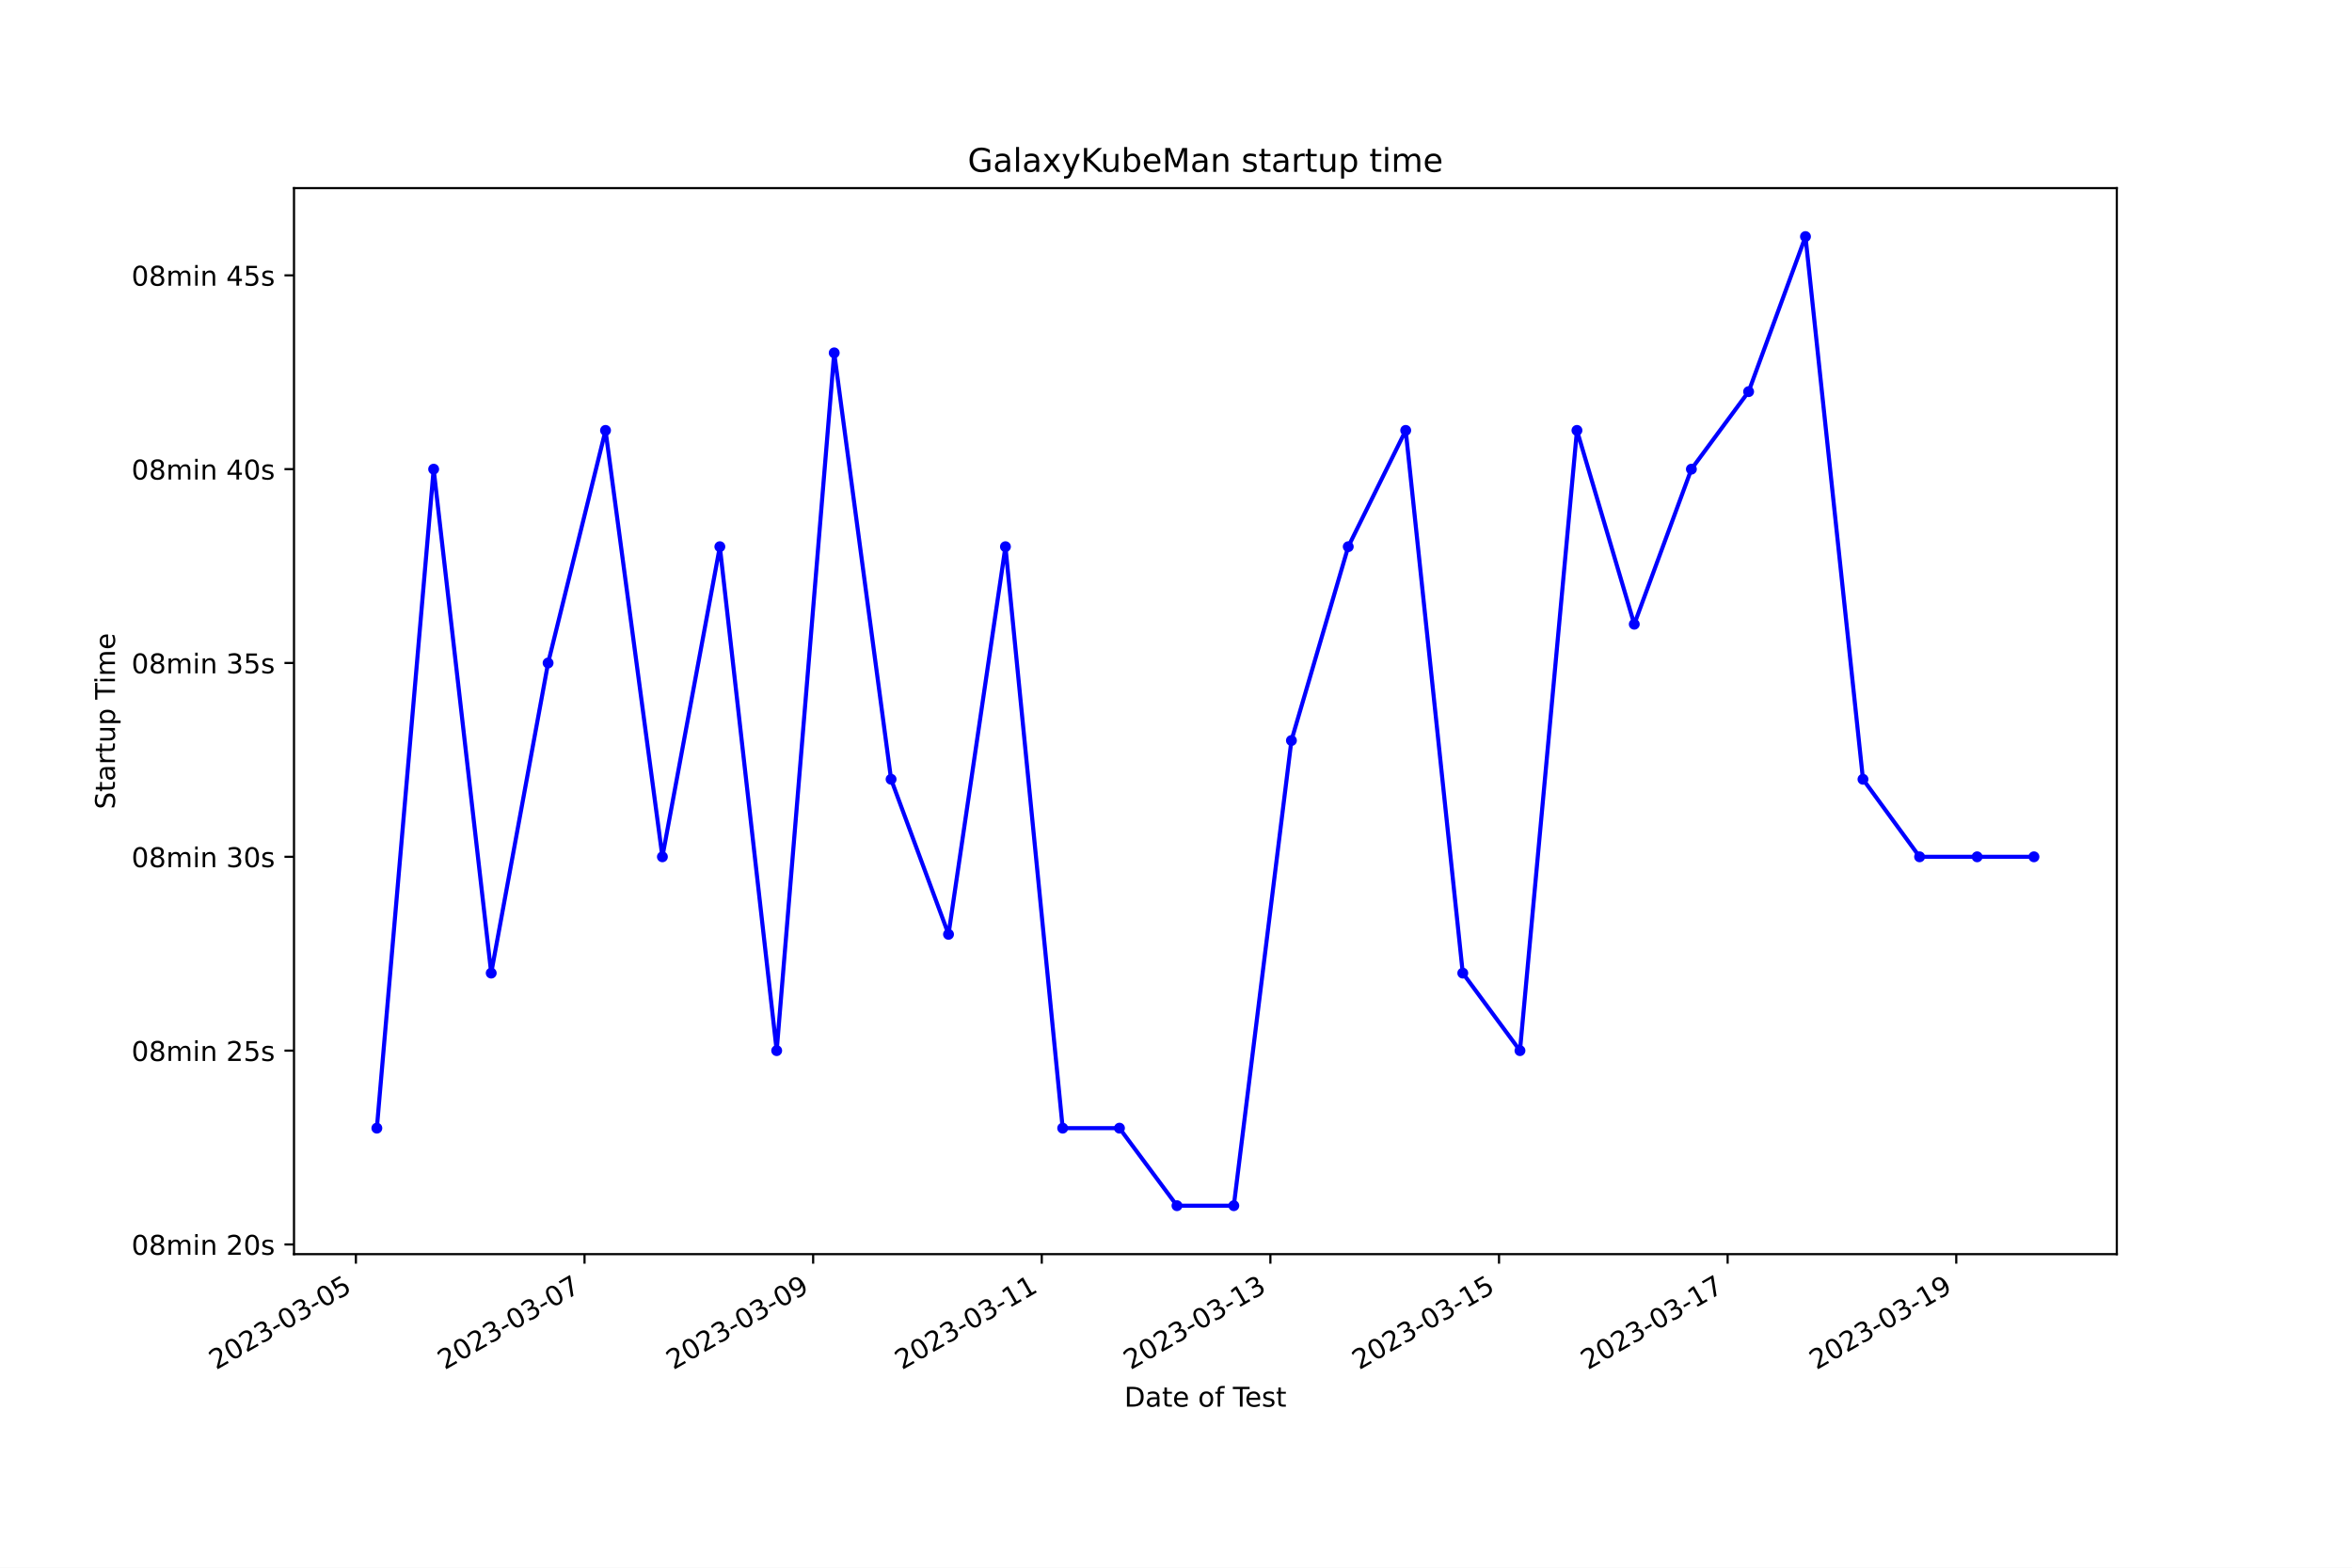
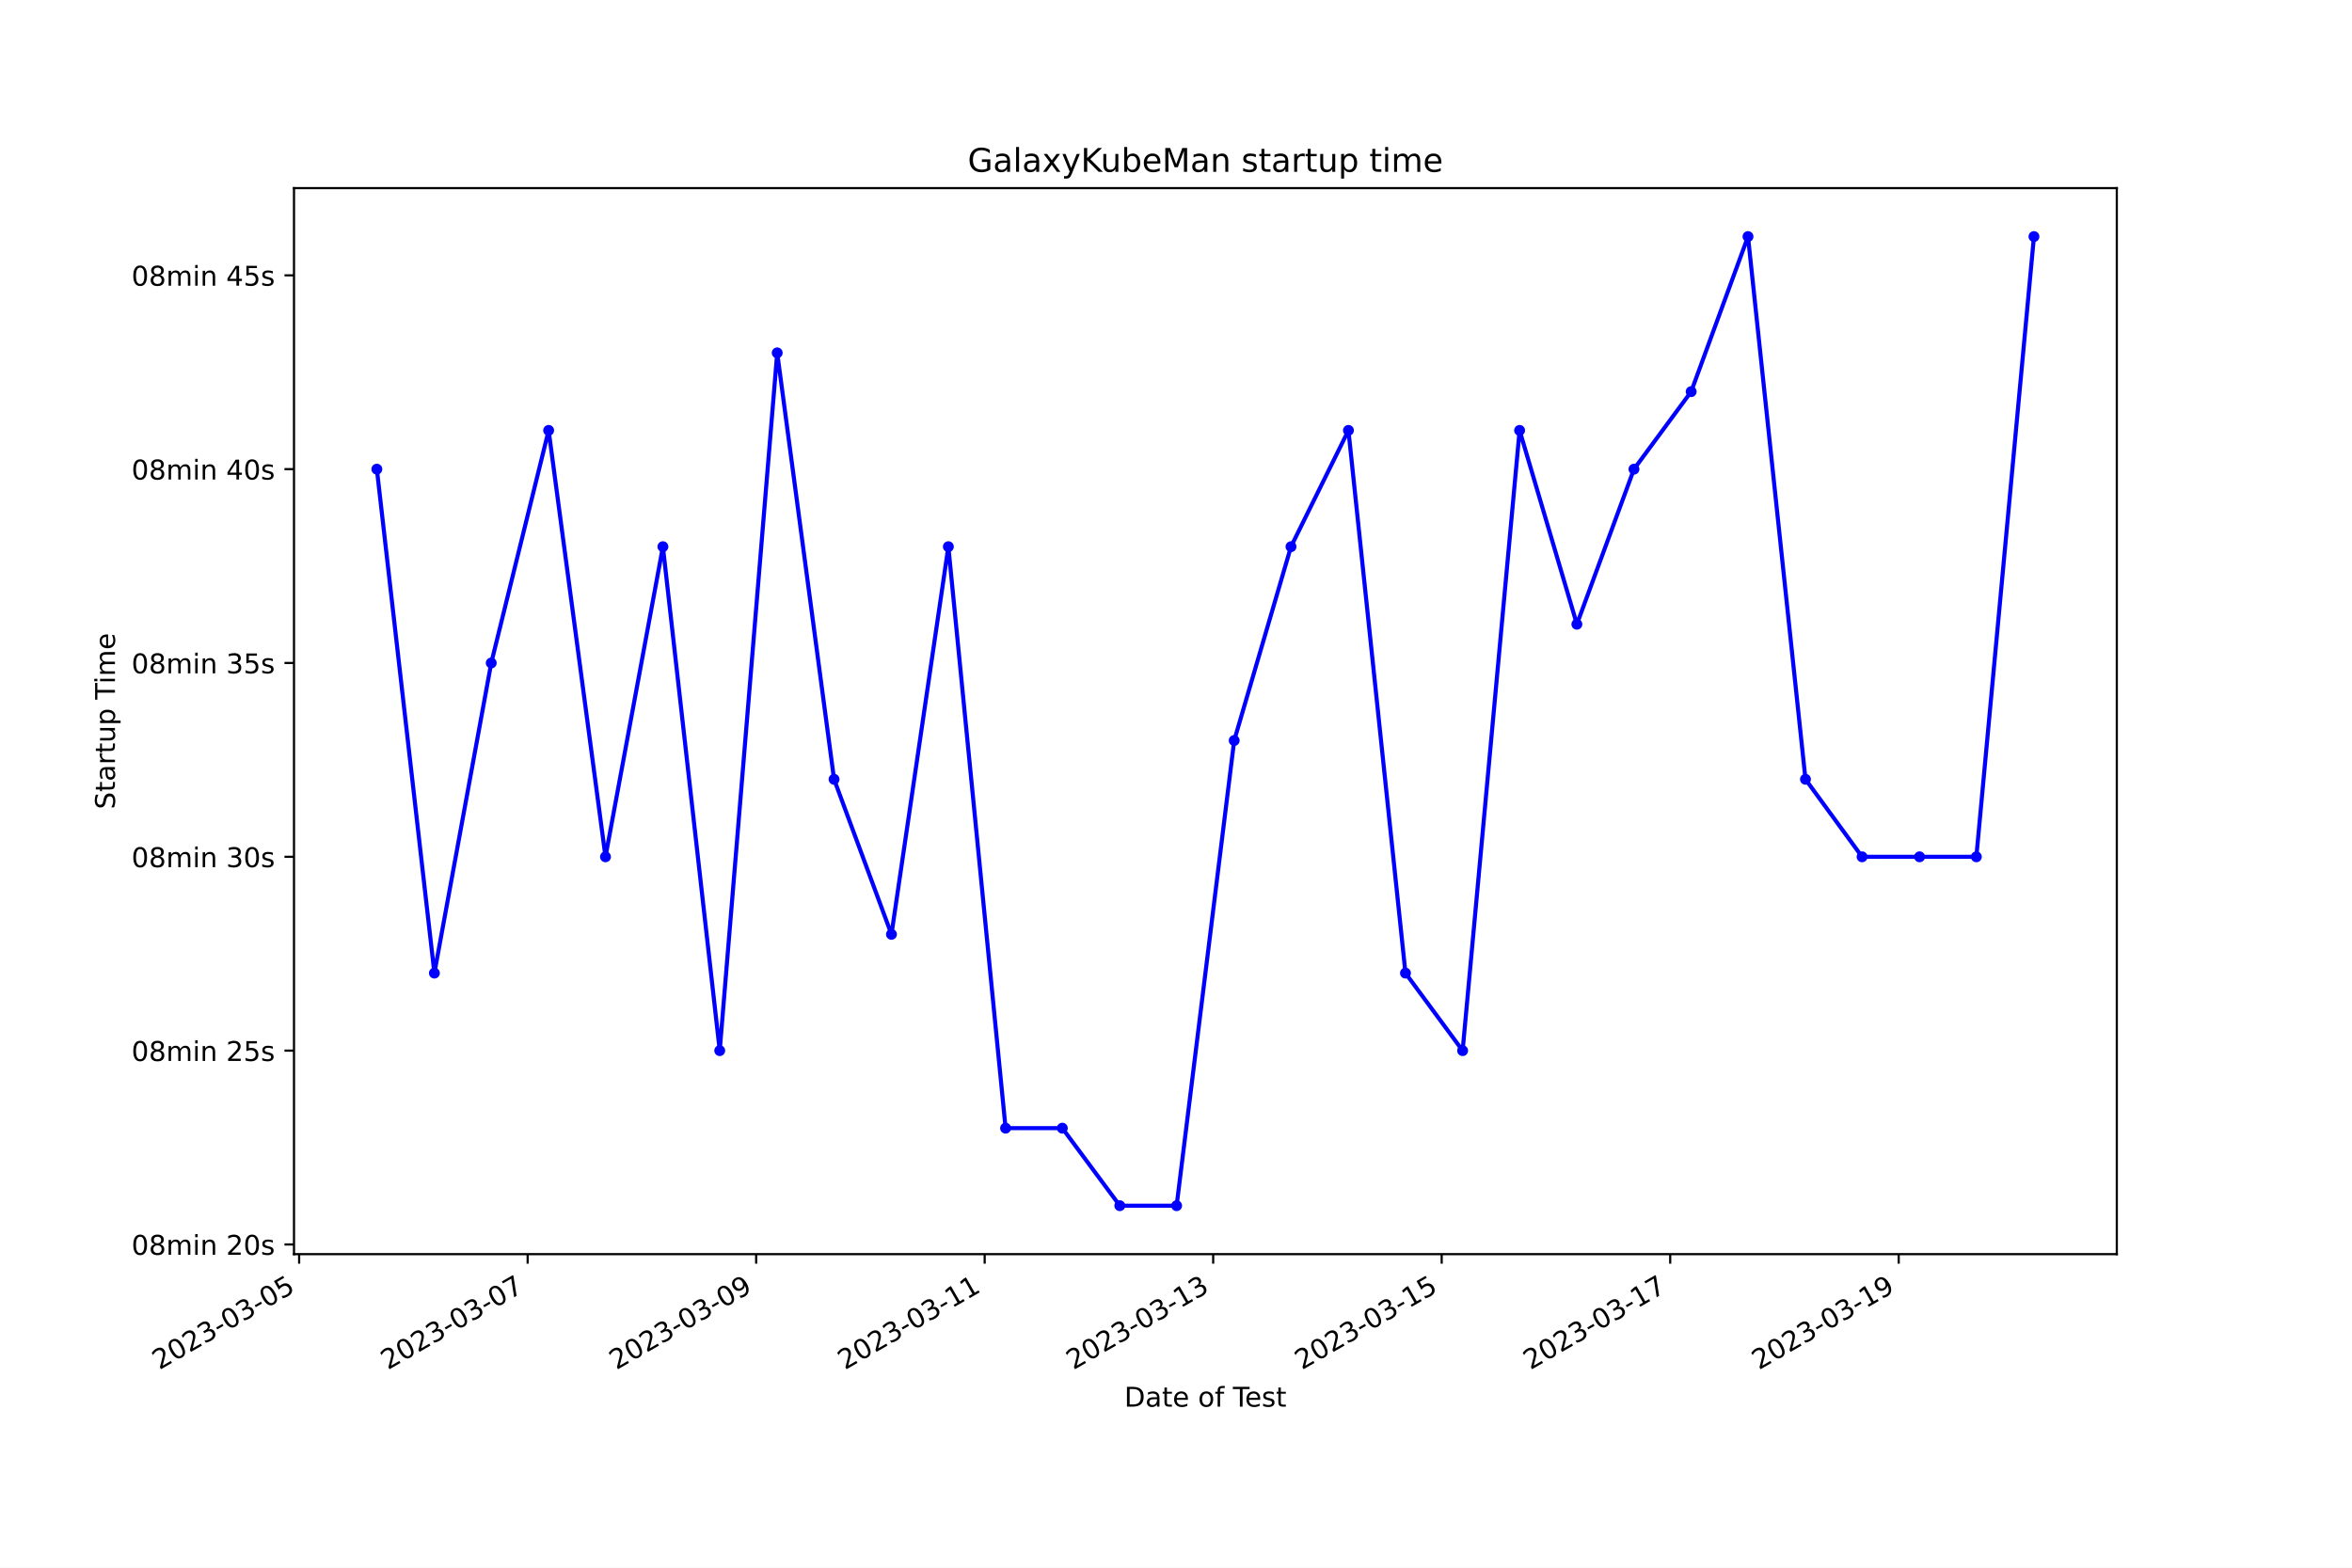
<svg xmlns="http://www.w3.org/2000/svg" xmlns:xlink="http://www.w3.org/1999/xlink" width="864pt" height="576pt" viewBox="0 0 864 576" version="1.1">
  <defs>
    <style type="text/css">*{stroke-linejoin: round; stroke-linecap: butt}</style>
  </defs>
  <g id="figure_1">
    <g id="patch_1">
      <path d="M 0 576  L 864 576  L 864 0  L 0 0  z " style="fill: #ffffff" />
    </g>
    <g id="axes_1">
      <g id="patch_2">
        <path d="M 108 460.8  L 777.6 460.8  L 777.6 69.12  L 108 69.12  z " style="fill: #ffffff" />
      </g>
      <g id="matplotlib.axis_1">
        <g id="xtick_1">
          <g id="line2d_1">
            <defs>
-               <path id="m6647dd293b" d="M 0 0  L 0 3.5  " style="stroke: #000000; stroke-width: 0.8" />
+               <path id="m382ea07676" d="M 0 0  L 0 3.5  " style="stroke: #000000; stroke-width: 0.8" />
            </defs>
            <g>
-               <use xlink:href="#m6647dd293b" x="130.739" y="460.8" style="stroke: #000000; stroke-width: 0.8" />
+               <use xlink:href="#m382ea07676" x="109.889" y="460.8" style="stroke: #000000; stroke-width: 0.8" />
            </g>
          </g>
          <g id="text_1">
-             <g transform="translate(79.36986 503.4383) rotate(-30) scale(0.1 -0.1)">
+             <g transform="translate(58.51925 503.4383) rotate(-30) scale(0.1 -0.1)">
              <defs>
                <path id="DejaVuSans-32" d="M 1228 531  L 3431 531  L 3431 0  L 469 0  L 469 531  Q 828 903 1448 1529  Q 2069 2156 2228 2338  Q 2531 2678 2651 2914  Q 2772 3150 2772 3378  Q 2772 3750 2511 3984  Q 2250 4219 1831 4219  Q 1534 4219 1204 4116  Q 875 4013 500 3803  L 500 4441  Q 881 4594 1212 4672  Q 1544 4750 1819 4750  Q 2544 4750 2975 4387  Q 3406 4025 3406 3419  Q 3406 3131 3298 2873  Q 3191 2616 2906 2266  Q 2828 2175 2409 1742  Q 1991 1309 1228 531  z " transform="scale(0.015625)" />
                <path id="DejaVuSans-30" d="M 2034 4250  Q 1547 4250 1301 3770  Q 1056 3291 1056 2328  Q 1056 1369 1301 889  Q 1547 409 2034 409  Q 2525 409 2770 889  Q 3016 1369 3016 2328  Q 3016 3291 2770 3770  Q 2525 4250 2034 4250  z M 2034 4750  Q 2819 4750 3233 4129  Q 3647 3509 3647 2328  Q 3647 1150 3233 529  Q 2819 -91 2034 -91  Q 1250 -91 836 529  Q 422 1150 422 2328  Q 422 3509 836 4129  Q 1250 4750 2034 4750  z " transform="scale(0.015625)" />
                <path id="DejaVuSans-33" d="M 2597 2516  Q 3050 2419 3304 2112  Q 3559 1806 3559 1356  Q 3559 666 3084 287  Q 2609 -91 1734 -91  Q 1441 -91 1130 -33  Q 819 25 488 141  L 488 750  Q 750 597 1062 519  Q 1375 441 1716 441  Q 2309 441 2620 675  Q 2931 909 2931 1356  Q 2931 1769 2642 2001  Q 2353 2234 1838 2234  L 1294 2234  L 1294 2753  L 1863 2753  Q 2328 2753 2575 2939  Q 2822 3125 2822 3475  Q 2822 3834 2567 4026  Q 2313 4219 1838 4219  Q 1578 4219 1281 4162  Q 984 4106 628 3988  L 628 4550  Q 988 4650 1302 4700  Q 1616 4750 1894 4750  Q 2613 4750 3031 4423  Q 3450 4097 3450 3541  Q 3450 3153 3228 2886  Q 3006 2619 2597 2516  z " transform="scale(0.015625)" />
                <path id="DejaVuSans-2d" d="M 313 2009  L 1997 2009  L 1997 1497  L 313 1497  L 313 2009  z " transform="scale(0.015625)" />
                <path id="DejaVuSans-35" d="M 691 4666  L 3169 4666  L 3169 4134  L 1269 4134  L 1269 2991  Q 1406 3038 1543 3061  Q 1681 3084 1819 3084  Q 2600 3084 3056 2656  Q 3513 2228 3513 1497  Q 3513 744 3044 326  Q 2575 -91 1722 -91  Q 1428 -91 1123 -41  Q 819 9 494 109  L 494 744  Q 775 591 1075 516  Q 1375 441 1709 441  Q 2250 441 2565 725  Q 2881 1009 2881 1497  Q 2881 1984 2565 2268  Q 2250 2553 1709 2553  Q 1456 2553 1204 2497  Q 953 2441 691 2322  L 691 4666  z " transform="scale(0.015625)" />
              </defs>
              <use xlink:href="#DejaVuSans-32" />
              <use xlink:href="#DejaVuSans-30" x="63.623" />
              <use xlink:href="#DejaVuSans-32" x="127.246" />
              <use xlink:href="#DejaVuSans-33" x="190.869" />
              <use xlink:href="#DejaVuSans-2d" x="254.492" />
              <use xlink:href="#DejaVuSans-30" x="290.576" />
              <use xlink:href="#DejaVuSans-33" x="354.199" />
              <use xlink:href="#DejaVuSans-2d" x="417.822" />
              <use xlink:href="#DejaVuSans-30" x="453.906" />
              <use xlink:href="#DejaVuSans-35" x="517.529" />
            </g>
          </g>
        </g>
        <g id="xtick_2">
          <g id="line2d_2">
            <g>
-               <use xlink:href="#m6647dd293b" x="214.723" y="460.8" style="stroke: #000000; stroke-width: 0.8" />
+               <use xlink:href="#m382ea07676" x="193.831" y="460.8" style="stroke: #000000; stroke-width: 0.8" />
            </g>
          </g>
          <g id="text_2">
-             <g transform="translate(163.3536 503.4383) rotate(-30) scale(0.1 -0.1)">
+             <g transform="translate(142.4615 503.4383) rotate(-30) scale(0.1 -0.1)">
              <defs>
                <path id="DejaVuSans-37" d="M 525 4666  L 3525 4666  L 3525 4397  L 1831 0  L 1172 0  L 2766 4134  L 525 4134  L 525 4666  z " transform="scale(0.015625)" />
              </defs>
              <use xlink:href="#DejaVuSans-32" />
              <use xlink:href="#DejaVuSans-30" x="63.623" />
              <use xlink:href="#DejaVuSans-32" x="127.246" />
              <use xlink:href="#DejaVuSans-33" x="190.869" />
              <use xlink:href="#DejaVuSans-2d" x="254.492" />
              <use xlink:href="#DejaVuSans-30" x="290.576" />
              <use xlink:href="#DejaVuSans-33" x="354.199" />
              <use xlink:href="#DejaVuSans-2d" x="417.822" />
              <use xlink:href="#DejaVuSans-30" x="453.906" />
              <use xlink:href="#DejaVuSans-37" x="517.529" />
            </g>
          </g>
        </g>
        <g id="xtick_3">
          <g id="line2d_3">
            <g>
-               <use xlink:href="#m6647dd293b" x="298.707" y="460.8" style="stroke: #000000; stroke-width: 0.8" />
+               <use xlink:href="#m382ea07676" x="277.773" y="460.8" style="stroke: #000000; stroke-width: 0.8" />
            </g>
          </g>
          <g id="text_3">
-             <g transform="translate(247.3374 503.4383) rotate(-30) scale(0.1 -0.1)">
+             <g transform="translate(226.4038 503.4383) rotate(-30) scale(0.1 -0.1)">
              <defs>
                <path id="DejaVuSans-39" d="M 703 97  L 703 672  Q 941 559 1184 500  Q 1428 441 1663 441  Q 2288 441 2617 861  Q 2947 1281 2994 2138  Q 2813 1869 2534 1725  Q 2256 1581 1919 1581  Q 1219 1581 811 2004  Q 403 2428 403 3163  Q 403 3881 828 4315  Q 1253 4750 1959 4750  Q 2769 4750 3195 4129  Q 3622 3509 3622 2328  Q 3622 1225 3098 567  Q 2575 -91 1691 -91  Q 1453 -91 1209 -44  Q 966 3 703 97  z M 1959 2075  Q 2384 2075 2632 2365  Q 2881 2656 2881 3163  Q 2881 3666 2632 3958  Q 2384 4250 1959 4250  Q 1534 4250 1286 3958  Q 1038 3666 1038 3163  Q 1038 2656 1286 2365  Q 1534 2075 1959 2075  z " transform="scale(0.015625)" />
              </defs>
              <use xlink:href="#DejaVuSans-32" />
              <use xlink:href="#DejaVuSans-30" x="63.623" />
              <use xlink:href="#DejaVuSans-32" x="127.246" />
              <use xlink:href="#DejaVuSans-33" x="190.869" />
              <use xlink:href="#DejaVuSans-2d" x="254.492" />
              <use xlink:href="#DejaVuSans-30" x="290.576" />
              <use xlink:href="#DejaVuSans-33" x="354.199" />
              <use xlink:href="#DejaVuSans-2d" x="417.822" />
              <use xlink:href="#DejaVuSans-30" x="453.906" />
              <use xlink:href="#DejaVuSans-39" x="517.529" />
            </g>
          </g>
        </g>
        <g id="xtick_4">
          <g id="line2d_4">
            <g>
-               <use xlink:href="#m6647dd293b" x="382.691" y="460.8" style="stroke: #000000; stroke-width: 0.8" />
+               <use xlink:href="#m382ea07676" x="361.716" y="460.8" style="stroke: #000000; stroke-width: 0.8" />
            </g>
          </g>
          <g id="text_4">
-             <g transform="translate(331.3212 503.4383) rotate(-30) scale(0.1 -0.1)">
+             <g transform="translate(310.3461 503.4383) rotate(-30) scale(0.1 -0.1)">
              <defs>
                <path id="DejaVuSans-31" d="M 794 531  L 1825 531  L 1825 4091  L 703 3866  L 703 4441  L 1819 4666  L 2450 4666  L 2450 531  L 3481 531  L 3481 0  L 794 0  L 794 531  z " transform="scale(0.015625)" />
              </defs>
              <use xlink:href="#DejaVuSans-32" />
              <use xlink:href="#DejaVuSans-30" x="63.623" />
              <use xlink:href="#DejaVuSans-32" x="127.246" />
              <use xlink:href="#DejaVuSans-33" x="190.869" />
              <use xlink:href="#DejaVuSans-2d" x="254.492" />
              <use xlink:href="#DejaVuSans-30" x="290.576" />
              <use xlink:href="#DejaVuSans-33" x="354.199" />
              <use xlink:href="#DejaVuSans-2d" x="417.822" />
              <use xlink:href="#DejaVuSans-31" x="453.906" />
              <use xlink:href="#DejaVuSans-31" x="517.529" />
            </g>
          </g>
        </g>
        <g id="xtick_5">
          <g id="line2d_5">
            <g>
-               <use xlink:href="#m6647dd293b" x="466.674" y="460.8" style="stroke: #000000; stroke-width: 0.8" />
+               <use xlink:href="#m382ea07676" x="445.658" y="460.8" style="stroke: #000000; stroke-width: 0.8" />
            </g>
          </g>
          <g id="text_5">
-             <g transform="translate(415.3049 503.4383) rotate(-30) scale(0.1 -0.1)">
+             <g transform="translate(394.2884 503.4383) rotate(-30) scale(0.1 -0.1)">
              <use xlink:href="#DejaVuSans-32" />
              <use xlink:href="#DejaVuSans-30" x="63.623" />
              <use xlink:href="#DejaVuSans-32" x="127.246" />
              <use xlink:href="#DejaVuSans-33" x="190.869" />
              <use xlink:href="#DejaVuSans-2d" x="254.492" />
              <use xlink:href="#DejaVuSans-30" x="290.576" />
              <use xlink:href="#DejaVuSans-33" x="354.199" />
              <use xlink:href="#DejaVuSans-2d" x="417.822" />
              <use xlink:href="#DejaVuSans-31" x="453.906" />
              <use xlink:href="#DejaVuSans-33" x="517.529" />
            </g>
          </g>
        </g>
        <g id="xtick_6">
          <g id="line2d_6">
            <g>
-               <use xlink:href="#m6647dd293b" x="550.658" y="460.8" style="stroke: #000000; stroke-width: 0.8" />
+               <use xlink:href="#m382ea07676" x="529.6" y="460.8" style="stroke: #000000; stroke-width: 0.8" />
            </g>
          </g>
          <g id="text_6">
-             <g transform="translate(499.2887 503.4383) rotate(-30) scale(0.1 -0.1)">
+             <g transform="translate(478.2307 503.4383) rotate(-30) scale(0.1 -0.1)">
              <use xlink:href="#DejaVuSans-32" />
              <use xlink:href="#DejaVuSans-30" x="63.623" />
              <use xlink:href="#DejaVuSans-32" x="127.246" />
              <use xlink:href="#DejaVuSans-33" x="190.869" />
              <use xlink:href="#DejaVuSans-2d" x="254.492" />
              <use xlink:href="#DejaVuSans-30" x="290.576" />
              <use xlink:href="#DejaVuSans-33" x="354.199" />
              <use xlink:href="#DejaVuSans-2d" x="417.822" />
              <use xlink:href="#DejaVuSans-31" x="453.906" />
              <use xlink:href="#DejaVuSans-35" x="517.529" />
            </g>
          </g>
        </g>
        <g id="xtick_7">
          <g id="line2d_7">
            <g>
-               <use xlink:href="#m6647dd293b" x="634.642" y="460.8" style="stroke: #000000; stroke-width: 0.8" />
+               <use xlink:href="#m382ea07676" x="613.542" y="460.8" style="stroke: #000000; stroke-width: 0.8" />
            </g>
          </g>
          <g id="text_7">
-             <g transform="translate(583.2725 503.4383) rotate(-30) scale(0.1 -0.1)">
+             <g transform="translate(562.1729 503.4383) rotate(-30) scale(0.1 -0.1)">
              <use xlink:href="#DejaVuSans-32" />
              <use xlink:href="#DejaVuSans-30" x="63.623" />
              <use xlink:href="#DejaVuSans-32" x="127.246" />
              <use xlink:href="#DejaVuSans-33" x="190.869" />
              <use xlink:href="#DejaVuSans-2d" x="254.492" />
              <use xlink:href="#DejaVuSans-30" x="290.576" />
              <use xlink:href="#DejaVuSans-33" x="354.199" />
              <use xlink:href="#DejaVuSans-2d" x="417.822" />
              <use xlink:href="#DejaVuSans-31" x="453.906" />
              <use xlink:href="#DejaVuSans-37" x="517.529" />
            </g>
          </g>
        </g>
        <g id="xtick_8">
          <g id="line2d_8">
            <g>
-               <use xlink:href="#m6647dd293b" x="718.626" y="460.8" style="stroke: #000000; stroke-width: 0.8" />
+               <use xlink:href="#m382ea07676" x="697.485" y="460.8" style="stroke: #000000; stroke-width: 0.8" />
            </g>
          </g>
          <g id="text_8">
-             <g transform="translate(667.2562 503.4383) rotate(-30) scale(0.1 -0.1)">
+             <g transform="translate(646.1152 503.4383) rotate(-30) scale(0.1 -0.1)">
              <use xlink:href="#DejaVuSans-32" />
              <use xlink:href="#DejaVuSans-30" x="63.623" />
              <use xlink:href="#DejaVuSans-32" x="127.246" />
              <use xlink:href="#DejaVuSans-33" x="190.869" />
              <use xlink:href="#DejaVuSans-2d" x="254.492" />
              <use xlink:href="#DejaVuSans-30" x="290.576" />
              <use xlink:href="#DejaVuSans-33" x="354.199" />
              <use xlink:href="#DejaVuSans-2d" x="417.822" />
              <use xlink:href="#DejaVuSans-31" x="453.906" />
              <use xlink:href="#DejaVuSans-39" x="517.529" />
            </g>
          </g>
        </g>
        <g id="text_9">
          <g transform="translate(413.0063 516.8378) scale(0.1 -0.1)">
            <defs>
              <path id="DejaVuSans-44" d="M 1259 4147  L 1259 519  L 2022 519  Q 2988 519 3436 956  Q 3884 1394 3884 2338  Q 3884 3275 3436 3711  Q 2988 4147 2022 4147  L 1259 4147  z M 628 4666  L 1925 4666  Q 3281 4666 3915 4102  Q 4550 3538 4550 2338  Q 4550 1131 3912 565  Q 3275 0 1925 0  L 628 0  L 628 4666  z " transform="scale(0.015625)" />
              <path id="DejaVuSans-61" d="M 2194 1759  Q 1497 1759 1228 1600  Q 959 1441 959 1056  Q 959 750 1161 570  Q 1363 391 1709 391  Q 2188 391 2477 730  Q 2766 1069 2766 1631  L 2766 1759  L 2194 1759  z M 3341 1997  L 3341 0  L 2766 0  L 2766 531  Q 2569 213 2275 61  Q 1981 -91 1556 -91  Q 1019 -91 701 211  Q 384 513 384 1019  Q 384 1609 779 1909  Q 1175 2209 1959 2209  L 2766 2209  L 2766 2266  Q 2766 2663 2505 2880  Q 2244 3097 1772 3097  Q 1472 3097 1187 3025  Q 903 2953 641 2809  L 641 3341  Q 956 3463 1253 3523  Q 1550 3584 1831 3584  Q 2591 3584 2966 3190  Q 3341 2797 3341 1997  z " transform="scale(0.015625)" />
              <path id="DejaVuSans-74" d="M 1172 4494  L 1172 3500  L 2356 3500  L 2356 3053  L 1172 3053  L 1172 1153  Q 1172 725 1289 603  Q 1406 481 1766 481  L 2356 481  L 2356 0  L 1766 0  Q 1100 0 847 248  Q 594 497 594 1153  L 594 3053  L 172 3053  L 172 3500  L 594 3500  L 594 4494  L 1172 4494  z " transform="scale(0.015625)" />
              <path id="DejaVuSans-65" d="M 3597 1894  L 3597 1613  L 953 1613  Q 991 1019 1311 708  Q 1631 397 2203 397  Q 2534 397 2845 478  Q 3156 559 3463 722  L 3463 178  Q 3153 47 2828 -22  Q 2503 -91 2169 -91  Q 1331 -91 842 396  Q 353 884 353 1716  Q 353 2575 817 3079  Q 1281 3584 2069 3584  Q 2775 3584 3186 3129  Q 3597 2675 3597 1894  z M 3022 2063  Q 3016 2534 2758 2815  Q 2500 3097 2075 3097  Q 1594 3097 1305 2825  Q 1016 2553 972 2059  L 3022 2063  z " transform="scale(0.015625)" />
              <path id="DejaVuSans-20" transform="scale(0.015625)" />
              <path id="DejaVuSans-6f" d="M 1959 3097  Q 1497 3097 1228 2736  Q 959 2375 959 1747  Q 959 1119 1226 758  Q 1494 397 1959 397  Q 2419 397 2687 759  Q 2956 1122 2956 1747  Q 2956 2369 2687 2733  Q 2419 3097 1959 3097  z M 1959 3584  Q 2709 3584 3137 3096  Q 3566 2609 3566 1747  Q 3566 888 3137 398  Q 2709 -91 1959 -91  Q 1206 -91 779 398  Q 353 888 353 1747  Q 353 2609 779 3096  Q 1206 3584 1959 3584  z " transform="scale(0.015625)" />
              <path id="DejaVuSans-66" d="M 2375 4863  L 2375 4384  L 1825 4384  Q 1516 4384 1395 4259  Q 1275 4134 1275 3809  L 1275 3500  L 2222 3500  L 2222 3053  L 1275 3053  L 1275 0  L 697 0  L 697 3053  L 147 3053  L 147 3500  L 697 3500  L 697 3744  Q 697 4328 969 4595  Q 1241 4863 1831 4863  L 2375 4863  z " transform="scale(0.015625)" />
              <path id="DejaVuSans-54" d="M -19 4666  L 3928 4666  L 3928 4134  L 2272 4134  L 2272 0  L 1638 0  L 1638 4134  L -19 4134  L -19 4666  z " transform="scale(0.015625)" />
              <path id="DejaVuSans-73" d="M 2834 3397  L 2834 2853  Q 2591 2978 2328 3040  Q 2066 3103 1784 3103  Q 1356 3103 1142 2972  Q 928 2841 928 2578  Q 928 2378 1081 2264  Q 1234 2150 1697 2047  L 1894 2003  Q 2506 1872 2764 1633  Q 3022 1394 3022 966  Q 3022 478 2636 193  Q 2250 -91 1575 -91  Q 1294 -91 989 -36  Q 684 19 347 128  L 347 722  Q 666 556 975 473  Q 1284 391 1588 391  Q 1994 391 2212 530  Q 2431 669 2431 922  Q 2431 1156 2273 1281  Q 2116 1406 1581 1522  L 1381 1569  Q 847 1681 609 1914  Q 372 2147 372 2553  Q 372 3047 722 3315  Q 1072 3584 1716 3584  Q 2034 3584 2315 3537  Q 2597 3491 2834 3397  z " transform="scale(0.015625)" />
            </defs>
            <use xlink:href="#DejaVuSans-44" />
            <use xlink:href="#DejaVuSans-61" x="77.002" />
            <use xlink:href="#DejaVuSans-74" x="138.281" />
            <use xlink:href="#DejaVuSans-65" x="177.49" />
            <use xlink:href="#DejaVuSans-20" x="239.014" />
            <use xlink:href="#DejaVuSans-6f" x="270.801" />
            <use xlink:href="#DejaVuSans-66" x="331.982" />
            <use xlink:href="#DejaVuSans-20" x="367.188" />
            <use xlink:href="#DejaVuSans-54" x="398.975" />
            <use xlink:href="#DejaVuSans-65" x="443.059" />
            <use xlink:href="#DejaVuSans-73" x="504.582" />
            <use xlink:href="#DejaVuSans-74" x="556.682" />
          </g>
        </g>
      </g>
      <g id="matplotlib.axis_2">
        <g id="ytick_1">
          <g id="line2d_9">
            <defs>
-               <path id="m9ad3874d6c" d="M 0 0  L -3.5 0  " style="stroke: #000000; stroke-width: 0.8" />
+               <path id="m10bb8f511c" d="M 0 0  L -3.5 0  " style="stroke: #000000; stroke-width: 0.8" />
            </defs>
            <g>
-               <use xlink:href="#m9ad3874d6c" x="108" y="457.239" style="stroke: #000000; stroke-width: 0.8" />
+               <use xlink:href="#m10bb8f511c" x="108" y="457.239" style="stroke: #000000; stroke-width: 0.8" />
            </g>
          </g>
          <g id="text_10">
            <g transform="translate(48.30625 461.0385) scale(0.1 -0.1)">
              <defs>
                <path id="DejaVuSans-38" d="M 2034 2216  Q 1584 2216 1326 1975  Q 1069 1734 1069 1313  Q 1069 891 1326 650  Q 1584 409 2034 409  Q 2484 409 2743 651  Q 3003 894 3003 1313  Q 3003 1734 2745 1975  Q 2488 2216 2034 2216  z M 1403 2484  Q 997 2584 770 2862  Q 544 3141 544 3541  Q 544 4100 942 4425  Q 1341 4750 2034 4750  Q 2731 4750 3128 4425  Q 3525 4100 3525 3541  Q 3525 3141 3298 2862  Q 3072 2584 2669 2484  Q 3125 2378 3379 2068  Q 3634 1759 3634 1313  Q 3634 634 3220 271  Q 2806 -91 2034 -91  Q 1263 -91 848 271  Q 434 634 434 1313  Q 434 1759 690 2068  Q 947 2378 1403 2484  z M 1172 3481  Q 1172 3119 1398 2916  Q 1625 2713 2034 2713  Q 2441 2713 2670 2916  Q 2900 3119 2900 3481  Q 2900 3844 2670 4047  Q 2441 4250 2034 4250  Q 1625 4250 1398 4047  Q 1172 3844 1172 3481  z " transform="scale(0.015625)" />
                <path id="DejaVuSans-6d" d="M 3328 2828  Q 3544 3216 3844 3400  Q 4144 3584 4550 3584  Q 5097 3584 5394 3201  Q 5691 2819 5691 2113  L 5691 0  L 5113 0  L 5113 2094  Q 5113 2597 4934 2840  Q 4756 3084 4391 3084  Q 3944 3084 3684 2787  Q 3425 2491 3425 1978  L 3425 0  L 2847 0  L 2847 2094  Q 2847 2600 2669 2842  Q 2491 3084 2119 3084  Q 1678 3084 1418 2786  Q 1159 2488 1159 1978  L 1159 0  L 581 0  L 581 3500  L 1159 3500  L 1159 2956  Q 1356 3278 1631 3431  Q 1906 3584 2284 3584  Q 2666 3584 2933 3390  Q 3200 3197 3328 2828  z " transform="scale(0.015625)" />
                <path id="DejaVuSans-69" d="M 603 3500  L 1178 3500  L 1178 0  L 603 0  L 603 3500  z M 603 4863  L 1178 4863  L 1178 4134  L 603 4134  L 603 4863  z " transform="scale(0.015625)" />
                <path id="DejaVuSans-6e" d="M 3513 2113  L 3513 0  L 2938 0  L 2938 2094  Q 2938 2591 2744 2837  Q 2550 3084 2163 3084  Q 1697 3084 1428 2787  Q 1159 2491 1159 1978  L 1159 0  L 581 0  L 581 3500  L 1159 3500  L 1159 2956  Q 1366 3272 1645 3428  Q 1925 3584 2291 3584  Q 2894 3584 3203 3211  Q 3513 2838 3513 2113  z " transform="scale(0.015625)" />
              </defs>
              <use xlink:href="#DejaVuSans-30" />
              <use xlink:href="#DejaVuSans-38" x="63.623" />
              <use xlink:href="#DejaVuSans-6d" x="127.246" />
              <use xlink:href="#DejaVuSans-69" x="224.658" />
              <use xlink:href="#DejaVuSans-6e" x="252.441" />
              <use xlink:href="#DejaVuSans-20" x="315.82" />
              <use xlink:href="#DejaVuSans-32" x="347.607" />
              <use xlink:href="#DejaVuSans-30" x="411.23" />
              <use xlink:href="#DejaVuSans-73" x="474.854" />
            </g>
          </g>
        </g>
        <g id="ytick_2">
          <g id="line2d_10">
            <g>
-               <use xlink:href="#m9ad3874d6c" x="108" y="386.025" style="stroke: #000000; stroke-width: 0.8" />
+               <use xlink:href="#m10bb8f511c" x="108" y="386.025" style="stroke: #000000; stroke-width: 0.8" />
            </g>
          </g>
          <g id="text_11">
            <g transform="translate(48.30625 389.8239) scale(0.1 -0.1)">
              <use xlink:href="#DejaVuSans-30" />
              <use xlink:href="#DejaVuSans-38" x="63.623" />
              <use xlink:href="#DejaVuSans-6d" x="127.246" />
              <use xlink:href="#DejaVuSans-69" x="224.658" />
              <use xlink:href="#DejaVuSans-6e" x="252.441" />
              <use xlink:href="#DejaVuSans-20" x="315.82" />
              <use xlink:href="#DejaVuSans-32" x="347.607" />
              <use xlink:href="#DejaVuSans-35" x="411.23" />
              <use xlink:href="#DejaVuSans-73" x="474.854" />
            </g>
          </g>
        </g>
        <g id="ytick_3">
          <g id="line2d_11">
            <g>
-               <use xlink:href="#m9ad3874d6c" x="108" y="314.81" style="stroke: #000000; stroke-width: 0.8" />
+               <use xlink:href="#m10bb8f511c" x="108" y="314.81" style="stroke: #000000; stroke-width: 0.8" />
            </g>
          </g>
          <g id="text_12">
            <g transform="translate(48.30625 318.6094) scale(0.1 -0.1)">
              <use xlink:href="#DejaVuSans-30" />
              <use xlink:href="#DejaVuSans-38" x="63.623" />
              <use xlink:href="#DejaVuSans-6d" x="127.246" />
              <use xlink:href="#DejaVuSans-69" x="224.658" />
              <use xlink:href="#DejaVuSans-6e" x="252.441" />
              <use xlink:href="#DejaVuSans-20" x="315.82" />
              <use xlink:href="#DejaVuSans-33" x="347.607" />
              <use xlink:href="#DejaVuSans-30" x="411.23" />
              <use xlink:href="#DejaVuSans-73" x="474.854" />
            </g>
          </g>
        </g>
        <g id="ytick_4">
          <g id="line2d_12">
            <g>
-               <use xlink:href="#m9ad3874d6c" x="108" y="243.596" style="stroke: #000000; stroke-width: 0.8" />
+               <use xlink:href="#m10bb8f511c" x="108" y="243.596" style="stroke: #000000; stroke-width: 0.8" />
            </g>
          </g>
          <g id="text_13">
            <g transform="translate(48.30625 247.3949) scale(0.1 -0.1)">
              <use xlink:href="#DejaVuSans-30" />
              <use xlink:href="#DejaVuSans-38" x="63.623" />
              <use xlink:href="#DejaVuSans-6d" x="127.246" />
              <use xlink:href="#DejaVuSans-69" x="224.658" />
              <use xlink:href="#DejaVuSans-6e" x="252.441" />
              <use xlink:href="#DejaVuSans-20" x="315.82" />
              <use xlink:href="#DejaVuSans-33" x="347.607" />
              <use xlink:href="#DejaVuSans-35" x="411.23" />
              <use xlink:href="#DejaVuSans-73" x="474.854" />
            </g>
          </g>
        </g>
        <g id="ytick_5">
          <g id="line2d_13">
            <g>
-               <use xlink:href="#m9ad3874d6c" x="108" y="172.381" style="stroke: #000000; stroke-width: 0.8" />
+               <use xlink:href="#m10bb8f511c" x="108" y="172.381" style="stroke: #000000; stroke-width: 0.8" />
            </g>
          </g>
          <g id="text_14">
            <g transform="translate(48.30625 176.1803) scale(0.1 -0.1)">
              <defs>
                <path id="DejaVuSans-34" d="M 2419 4116  L 825 1625  L 2419 1625  L 2419 4116  z M 2253 4666  L 3047 4666  L 3047 1625  L 3713 1625  L 3713 1100  L 3047 1100  L 3047 0  L 2419 0  L 2419 1100  L 313 1100  L 313 1709  L 2253 4666  z " transform="scale(0.015625)" />
              </defs>
              <use xlink:href="#DejaVuSans-30" />
              <use xlink:href="#DejaVuSans-38" x="63.623" />
              <use xlink:href="#DejaVuSans-6d" x="127.246" />
              <use xlink:href="#DejaVuSans-69" x="224.658" />
              <use xlink:href="#DejaVuSans-6e" x="252.441" />
              <use xlink:href="#DejaVuSans-20" x="315.82" />
              <use xlink:href="#DejaVuSans-34" x="347.607" />
              <use xlink:href="#DejaVuSans-30" x="411.23" />
              <use xlink:href="#DejaVuSans-73" x="474.854" />
            </g>
          </g>
        </g>
        <g id="ytick_6">
          <g id="line2d_14">
            <g>
-               <use xlink:href="#m9ad3874d6c" x="108" y="101.167" style="stroke: #000000; stroke-width: 0.8" />
+               <use xlink:href="#m10bb8f511c" x="108" y="101.167" style="stroke: #000000; stroke-width: 0.8" />
            </g>
          </g>
          <g id="text_15">
            <g transform="translate(48.30625 104.9658) scale(0.1 -0.1)">
              <use xlink:href="#DejaVuSans-30" />
              <use xlink:href="#DejaVuSans-38" x="63.623" />
              <use xlink:href="#DejaVuSans-6d" x="127.246" />
              <use xlink:href="#DejaVuSans-69" x="224.658" />
              <use xlink:href="#DejaVuSans-6e" x="252.441" />
              <use xlink:href="#DejaVuSans-20" x="315.82" />
              <use xlink:href="#DejaVuSans-34" x="347.607" />
              <use xlink:href="#DejaVuSans-35" x="411.23" />
              <use xlink:href="#DejaVuSans-73" x="474.854" />
            </g>
          </g>
        </g>
        <g id="text_16">
          <g transform="translate(42.22656 297.3397) rotate(-90) scale(0.1 -0.1)">
            <defs>
              <path id="DejaVuSans-53" d="M 3425 4513  L 3425 3897  Q 3066 4069 2747 4153  Q 2428 4238 2131 4238  Q 1616 4238 1336 4038  Q 1056 3838 1056 3469  Q 1056 3159 1242 3001  Q 1428 2844 1947 2747  L 2328 2669  Q 3034 2534 3370 2195  Q 3706 1856 3706 1288  Q 3706 609 3251 259  Q 2797 -91 1919 -91  Q 1588 -91 1214 -16  Q 841 59 441 206  L 441 856  Q 825 641 1194 531  Q 1563 422 1919 422  Q 2459 422 2753 634  Q 3047 847 3047 1241  Q 3047 1584 2836 1778  Q 2625 1972 2144 2069  L 1759 2144  Q 1053 2284 737 2584  Q 422 2884 422 3419  Q 422 4038 858 4394  Q 1294 4750 2059 4750  Q 2388 4750 2728 4690  Q 3069 4631 3425 4513  z " transform="scale(0.015625)" />
              <path id="DejaVuSans-72" d="M 2631 2963  Q 2534 3019 2420 3045  Q 2306 3072 2169 3072  Q 1681 3072 1420 2755  Q 1159 2438 1159 1844  L 1159 0  L 581 0  L 581 3500  L 1159 3500  L 1159 2956  Q 1341 3275 1631 3429  Q 1922 3584 2338 3584  Q 2397 3584 2469 3576  Q 2541 3569 2628 3553  L 2631 2963  z " transform="scale(0.015625)" />
              <path id="DejaVuSans-75" d="M 544 1381  L 544 3500  L 1119 3500  L 1119 1403  Q 1119 906 1312 657  Q 1506 409 1894 409  Q 2359 409 2629 706  Q 2900 1003 2900 1516  L 2900 3500  L 3475 3500  L 3475 0  L 2900 0  L 2900 538  Q 2691 219 2414 64  Q 2138 -91 1772 -91  Q 1169 -91 856 284  Q 544 659 544 1381  z M 1991 3584  L 1991 3584  z " transform="scale(0.015625)" />
              <path id="DejaVuSans-70" d="M 1159 525  L 1159 -1331  L 581 -1331  L 581 3500  L 1159 3500  L 1159 2969  Q 1341 3281 1617 3432  Q 1894 3584 2278 3584  Q 2916 3584 3314 3078  Q 3713 2572 3713 1747  Q 3713 922 3314 415  Q 2916 -91 2278 -91  Q 1894 -91 1617 61  Q 1341 213 1159 525  z M 3116 1747  Q 3116 2381 2855 2742  Q 2594 3103 2138 3103  Q 1681 3103 1420 2742  Q 1159 2381 1159 1747  Q 1159 1113 1420 752  Q 1681 391 2138 391  Q 2594 391 2855 752  Q 3116 1113 3116 1747  z " transform="scale(0.015625)" />
            </defs>
            <use xlink:href="#DejaVuSans-53" />
            <use xlink:href="#DejaVuSans-74" x="63.477" />
            <use xlink:href="#DejaVuSans-61" x="102.686" />
            <use xlink:href="#DejaVuSans-72" x="163.965" />
            <use xlink:href="#DejaVuSans-74" x="205.078" />
            <use xlink:href="#DejaVuSans-75" x="244.287" />
            <use xlink:href="#DejaVuSans-70" x="307.666" />
            <use xlink:href="#DejaVuSans-20" x="371.143" />
            <use xlink:href="#DejaVuSans-54" x="402.93" />
            <use xlink:href="#DejaVuSans-69" x="460.889" />
            <use xlink:href="#DejaVuSans-6d" x="488.672" />
            <use xlink:href="#DejaVuSans-65" x="586.084" />
          </g>
        </g>
      </g>
      <g id="line2d_15">
-         <path d="M 747.164 314.81  L 726.296 314.81  L 705.161 314.81  L 684.358 286.324  L 663.237 86.924  L 642.35 143.895  L 621.324 172.381  L 600.346 229.353  L 579.291 158.138  L 558.355 386.025  L 537.347 357.539  L 516.385 158.138  L 495.274 200.867  L 474.399 272.081  L 453.238 442.996  L 432.36 442.996  L 411.23 414.511  L 390.377 414.511  L 369.346 200.867  L 348.435 343.296  L 327.339 286.324  L 306.444 129.652  L 285.316 386.025  L 264.435 200.867  L 243.329 314.81  L 222.439 158.138  L 201.341 243.596  L 180.447 357.539  L 159.301 172.381  L 138.436 414.511  " clip-path="url(#p400ffd18b2)" style="fill: none; stroke: #0000ff; stroke-width: 1.5; stroke-linecap: square" />
+         <path d="M 747.164 86.924  L 726.009 314.81  L 705.151 314.81  L 684.026 314.81  L 663.234 286.324  L 642.124 86.924  L 621.246 143.895  L 600.231 172.381  L 579.263 229.353  L 558.219 158.138  L 537.293 386.025  L 516.295 357.539  L 495.344 158.138  L 474.243 200.867  L 453.378 272.081  L 432.228 442.996  L 411.36 442.996  L 390.241 414.511  L 369.399 414.511  L 348.378 200.867  L 327.477 343.296  L 306.391 286.324  L 285.506 129.652  L 264.389 386.025  L 243.519 200.867  L 222.423 314.81  L 201.543 158.138  L 180.455 243.596  L 159.572 357.539  L 138.436 172.381  " clip-path="url(#p682a200ebf)" style="fill: none; stroke: #0000ff; stroke-width: 1.5; stroke-linecap: square" />
        <defs>
-           <path id="m34598989db" d="M 0 1.5  C 0.398 1.5 0.779 1.342 1.061 1.061  C 1.342 0.779 1.5 0.398 1.5 0  C 1.5 -0.398 1.342 -0.779 1.061 -1.061  C 0.779 -1.342 0.398 -1.5 0 -1.5  C -0.398 -1.5 -0.779 -1.342 -1.061 -1.061  C -1.342 -0.779 -1.5 -0.398 -1.5 0  C -1.5 0.398 -1.342 0.779 -1.061 1.061  C -0.779 1.342 -0.398 1.5 0 1.5  z " style="stroke: #0000ff" />
+           <path id="mee88aa7a60" d="M 0 1.5  C 0.398 1.5 0.779 1.342 1.061 1.061  C 1.342 0.779 1.5 0.398 1.5 0  C 1.5 -0.398 1.342 -0.779 1.061 -1.061  C 0.779 -1.342 0.398 -1.5 0 -1.5  C -0.398 -1.5 -0.779 -1.342 -1.061 -1.061  C -1.342 -0.779 -1.5 -0.398 -1.5 0  C -1.5 0.398 -1.342 0.779 -1.061 1.061  C -0.779 1.342 -0.398 1.5 0 1.5  z " style="stroke: #0000ff" />
        </defs>
-         <g clip-path="url(#p400ffd18b2)">
-           <use xlink:href="#m34598989db" x="747.164" y="314.81" style="fill: #0000ff; stroke: #0000ff" />
-           <use xlink:href="#m34598989db" x="726.296" y="314.81" style="fill: #0000ff; stroke: #0000ff" />
-           <use xlink:href="#m34598989db" x="705.161" y="314.81" style="fill: #0000ff; stroke: #0000ff" />
-           <use xlink:href="#m34598989db" x="684.358" y="286.324" style="fill: #0000ff; stroke: #0000ff" />
-           <use xlink:href="#m34598989db" x="663.237" y="86.924" style="fill: #0000ff; stroke: #0000ff" />
-           <use xlink:href="#m34598989db" x="642.35" y="143.895" style="fill: #0000ff; stroke: #0000ff" />
-           <use xlink:href="#m34598989db" x="621.324" y="172.381" style="fill: #0000ff; stroke: #0000ff" />
-           <use xlink:href="#m34598989db" x="600.346" y="229.353" style="fill: #0000ff; stroke: #0000ff" />
-           <use xlink:href="#m34598989db" x="579.291" y="158.138" style="fill: #0000ff; stroke: #0000ff" />
-           <use xlink:href="#m34598989db" x="558.355" y="386.025" style="fill: #0000ff; stroke: #0000ff" />
-           <use xlink:href="#m34598989db" x="537.347" y="357.539" style="fill: #0000ff; stroke: #0000ff" />
-           <use xlink:href="#m34598989db" x="516.385" y="158.138" style="fill: #0000ff; stroke: #0000ff" />
-           <use xlink:href="#m34598989db" x="495.274" y="200.867" style="fill: #0000ff; stroke: #0000ff" />
-           <use xlink:href="#m34598989db" x="474.399" y="272.081" style="fill: #0000ff; stroke: #0000ff" />
-           <use xlink:href="#m34598989db" x="453.238" y="442.996" style="fill: #0000ff; stroke: #0000ff" />
-           <use xlink:href="#m34598989db" x="432.36" y="442.996" style="fill: #0000ff; stroke: #0000ff" />
-           <use xlink:href="#m34598989db" x="411.23" y="414.511" style="fill: #0000ff; stroke: #0000ff" />
-           <use xlink:href="#m34598989db" x="390.377" y="414.511" style="fill: #0000ff; stroke: #0000ff" />
-           <use xlink:href="#m34598989db" x="369.346" y="200.867" style="fill: #0000ff; stroke: #0000ff" />
-           <use xlink:href="#m34598989db" x="348.435" y="343.296" style="fill: #0000ff; stroke: #0000ff" />
-           <use xlink:href="#m34598989db" x="327.339" y="286.324" style="fill: #0000ff; stroke: #0000ff" />
-           <use xlink:href="#m34598989db" x="306.444" y="129.652" style="fill: #0000ff; stroke: #0000ff" />
-           <use xlink:href="#m34598989db" x="285.316" y="386.025" style="fill: #0000ff; stroke: #0000ff" />
-           <use xlink:href="#m34598989db" x="264.435" y="200.867" style="fill: #0000ff; stroke: #0000ff" />
-           <use xlink:href="#m34598989db" x="243.329" y="314.81" style="fill: #0000ff; stroke: #0000ff" />
-           <use xlink:href="#m34598989db" x="222.439" y="158.138" style="fill: #0000ff; stroke: #0000ff" />
-           <use xlink:href="#m34598989db" x="201.341" y="243.596" style="fill: #0000ff; stroke: #0000ff" />
-           <use xlink:href="#m34598989db" x="180.447" y="357.539" style="fill: #0000ff; stroke: #0000ff" />
-           <use xlink:href="#m34598989db" x="159.301" y="172.381" style="fill: #0000ff; stroke: #0000ff" />
-           <use xlink:href="#m34598989db" x="138.436" y="414.511" style="fill: #0000ff; stroke: #0000ff" />
+         <g clip-path="url(#p682a200ebf)">
+           <use xlink:href="#mee88aa7a60" x="747.164" y="86.924" style="fill: #0000ff; stroke: #0000ff" />
+           <use xlink:href="#mee88aa7a60" x="726.009" y="314.81" style="fill: #0000ff; stroke: #0000ff" />
+           <use xlink:href="#mee88aa7a60" x="705.151" y="314.81" style="fill: #0000ff; stroke: #0000ff" />
+           <use xlink:href="#mee88aa7a60" x="684.026" y="314.81" style="fill: #0000ff; stroke: #0000ff" />
+           <use xlink:href="#mee88aa7a60" x="663.234" y="286.324" style="fill: #0000ff; stroke: #0000ff" />
+           <use xlink:href="#mee88aa7a60" x="642.124" y="86.924" style="fill: #0000ff; stroke: #0000ff" />
+           <use xlink:href="#mee88aa7a60" x="621.246" y="143.895" style="fill: #0000ff; stroke: #0000ff" />
+           <use xlink:href="#mee88aa7a60" x="600.231" y="172.381" style="fill: #0000ff; stroke: #0000ff" />
+           <use xlink:href="#mee88aa7a60" x="579.263" y="229.353" style="fill: #0000ff; stroke: #0000ff" />
+           <use xlink:href="#mee88aa7a60" x="558.219" y="158.138" style="fill: #0000ff; stroke: #0000ff" />
+           <use xlink:href="#mee88aa7a60" x="537.293" y="386.025" style="fill: #0000ff; stroke: #0000ff" />
+           <use xlink:href="#mee88aa7a60" x="516.295" y="357.539" style="fill: #0000ff; stroke: #0000ff" />
+           <use xlink:href="#mee88aa7a60" x="495.344" y="158.138" style="fill: #0000ff; stroke: #0000ff" />
+           <use xlink:href="#mee88aa7a60" x="474.243" y="200.867" style="fill: #0000ff; stroke: #0000ff" />
+           <use xlink:href="#mee88aa7a60" x="453.378" y="272.081" style="fill: #0000ff; stroke: #0000ff" />
+           <use xlink:href="#mee88aa7a60" x="432.228" y="442.996" style="fill: #0000ff; stroke: #0000ff" />
+           <use xlink:href="#mee88aa7a60" x="411.36" y="442.996" style="fill: #0000ff; stroke: #0000ff" />
+           <use xlink:href="#mee88aa7a60" x="390.241" y="414.511" style="fill: #0000ff; stroke: #0000ff" />
+           <use xlink:href="#mee88aa7a60" x="369.399" y="414.511" style="fill: #0000ff; stroke: #0000ff" />
+           <use xlink:href="#mee88aa7a60" x="348.378" y="200.867" style="fill: #0000ff; stroke: #0000ff" />
+           <use xlink:href="#mee88aa7a60" x="327.477" y="343.296" style="fill: #0000ff; stroke: #0000ff" />
+           <use xlink:href="#mee88aa7a60" x="306.391" y="286.324" style="fill: #0000ff; stroke: #0000ff" />
+           <use xlink:href="#mee88aa7a60" x="285.506" y="129.652" style="fill: #0000ff; stroke: #0000ff" />
+           <use xlink:href="#mee88aa7a60" x="264.389" y="386.025" style="fill: #0000ff; stroke: #0000ff" />
+           <use xlink:href="#mee88aa7a60" x="243.519" y="200.867" style="fill: #0000ff; stroke: #0000ff" />
+           <use xlink:href="#mee88aa7a60" x="222.423" y="314.81" style="fill: #0000ff; stroke: #0000ff" />
+           <use xlink:href="#mee88aa7a60" x="201.543" y="158.138" style="fill: #0000ff; stroke: #0000ff" />
+           <use xlink:href="#mee88aa7a60" x="180.455" y="243.596" style="fill: #0000ff; stroke: #0000ff" />
+           <use xlink:href="#mee88aa7a60" x="159.572" y="357.539" style="fill: #0000ff; stroke: #0000ff" />
+           <use xlink:href="#mee88aa7a60" x="138.436" y="172.381" style="fill: #0000ff; stroke: #0000ff" />
        </g>
      </g>
      <g id="patch_3">
        <path d="M 108 460.8  L 108 69.12  " style="fill: none; stroke: #000000; stroke-width: 0.8; stroke-linejoin: miter; stroke-linecap: square" />
      </g>
      <g id="patch_4">
        <path d="M 777.6 460.8  L 777.6 69.12  " style="fill: none; stroke: #000000; stroke-width: 0.8; stroke-linejoin: miter; stroke-linecap: square" />
      </g>
      <g id="patch_5">
        <path d="M 108 460.8  L 777.6 460.8  " style="fill: none; stroke: #000000; stroke-width: 0.8; stroke-linejoin: miter; stroke-linecap: square" />
      </g>
      <g id="patch_6">
        <path d="M 108 69.12  L 777.6 69.12  " style="fill: none; stroke: #000000; stroke-width: 0.8; stroke-linejoin: miter; stroke-linecap: square" />
      </g>
      <g id="text_17">
        <g transform="translate(355.4794 63.12) scale(0.12 -0.12)">
          <defs>
            <path id="DejaVuSans-47" d="M 3809 666  L 3809 1919  L 2778 1919  L 2778 2438  L 4434 2438  L 4434 434  Q 4069 175 3628 42  Q 3188 -91 2688 -91  Q 1594 -91 976 548  Q 359 1188 359 2328  Q 359 3472 976 4111  Q 1594 4750 2688 4750  Q 3144 4750 3555 4637  Q 3966 4525 4313 4306  L 4313 3634  Q 3963 3931 3569 4081  Q 3175 4231 2741 4231  Q 1884 4231 1454 3753  Q 1025 3275 1025 2328  Q 1025 1384 1454 906  Q 1884 428 2741 428  Q 3075 428 3337 486  Q 3600 544 3809 666  z " transform="scale(0.015625)" />
            <path id="DejaVuSans-6c" d="M 603 4863  L 1178 4863  L 1178 0  L 603 0  L 603 4863  z " transform="scale(0.015625)" />
            <path id="DejaVuSans-78" d="M 3513 3500  L 2247 1797  L 3578 0  L 2900 0  L 1881 1375  L 863 0  L 184 0  L 1544 1831  L 300 3500  L 978 3500  L 1906 2253  L 2834 3500  L 3513 3500  z " transform="scale(0.015625)" />
            <path id="DejaVuSans-79" d="M 2059 -325  Q 1816 -950 1584 -1140  Q 1353 -1331 966 -1331  L 506 -1331  L 506 -850  L 844 -850  Q 1081 -850 1212 -737  Q 1344 -625 1503 -206  L 1606 56  L 191 3500  L 800 3500  L 1894 763  L 2988 3500  L 3597 3500  L 2059 -325  z " transform="scale(0.015625)" />
            <path id="DejaVuSans-4b" d="M 628 4666  L 1259 4666  L 1259 2694  L 3353 4666  L 4166 4666  L 1850 2491  L 4331 0  L 3500 0  L 1259 2247  L 1259 0  L 628 0  L 628 4666  z " transform="scale(0.015625)" />
            <path id="DejaVuSans-62" d="M 3116 1747  Q 3116 2381 2855 2742  Q 2594 3103 2138 3103  Q 1681 3103 1420 2742  Q 1159 2381 1159 1747  Q 1159 1113 1420 752  Q 1681 391 2138 391  Q 2594 391 2855 752  Q 3116 1113 3116 1747  z M 1159 2969  Q 1341 3281 1617 3432  Q 1894 3584 2278 3584  Q 2916 3584 3314 3078  Q 3713 2572 3713 1747  Q 3713 922 3314 415  Q 2916 -91 2278 -91  Q 1894 -91 1617 61  Q 1341 213 1159 525  L 1159 0  L 581 0  L 581 4863  L 1159 4863  L 1159 2969  z " transform="scale(0.015625)" />
            <path id="DejaVuSans-4d" d="M 628 4666  L 1569 4666  L 2759 1491  L 3956 4666  L 4897 4666  L 4897 0  L 4281 0  L 4281 4097  L 3078 897  L 2444 897  L 1241 4097  L 1241 0  L 628 0  L 628 4666  z " transform="scale(0.015625)" />
          </defs>
          <use xlink:href="#DejaVuSans-47" />
          <use xlink:href="#DejaVuSans-61" x="77.49" />
          <use xlink:href="#DejaVuSans-6c" x="138.77" />
          <use xlink:href="#DejaVuSans-61" x="166.553" />
          <use xlink:href="#DejaVuSans-78" x="227.832" />
          <use xlink:href="#DejaVuSans-79" x="287.012" />
          <use xlink:href="#DejaVuSans-4b" x="346.191" />
          <use xlink:href="#DejaVuSans-75" x="406.768" />
          <use xlink:href="#DejaVuSans-62" x="470.146" />
          <use xlink:href="#DejaVuSans-65" x="533.623" />
          <use xlink:href="#DejaVuSans-4d" x="595.146" />
          <use xlink:href="#DejaVuSans-61" x="681.426" />
          <use xlink:href="#DejaVuSans-6e" x="742.705" />
          <use xlink:href="#DejaVuSans-20" x="806.084" />
          <use xlink:href="#DejaVuSans-73" x="837.871" />
          <use xlink:href="#DejaVuSans-74" x="889.971" />
          <use xlink:href="#DejaVuSans-61" x="929.18" />
          <use xlink:href="#DejaVuSans-72" x="990.459" />
          <use xlink:href="#DejaVuSans-74" x="1031.572" />
          <use xlink:href="#DejaVuSans-75" x="1070.781" />
          <use xlink:href="#DejaVuSans-70" x="1134.16" />
          <use xlink:href="#DejaVuSans-20" x="1197.637" />
          <use xlink:href="#DejaVuSans-74" x="1229.424" />
          <use xlink:href="#DejaVuSans-69" x="1268.633" />
          <use xlink:href="#DejaVuSans-6d" x="1296.416" />
          <use xlink:href="#DejaVuSans-65" x="1393.828" />
        </g>
      </g>
    </g>
  </g>
  <defs>
-     <clipPath id="p400ffd18b2">
+     <clipPath id="p682a200ebf">
      <rect x="108" y="69.12" width="669.6" height="391.68" />
    </clipPath>
  </defs>
</svg>
